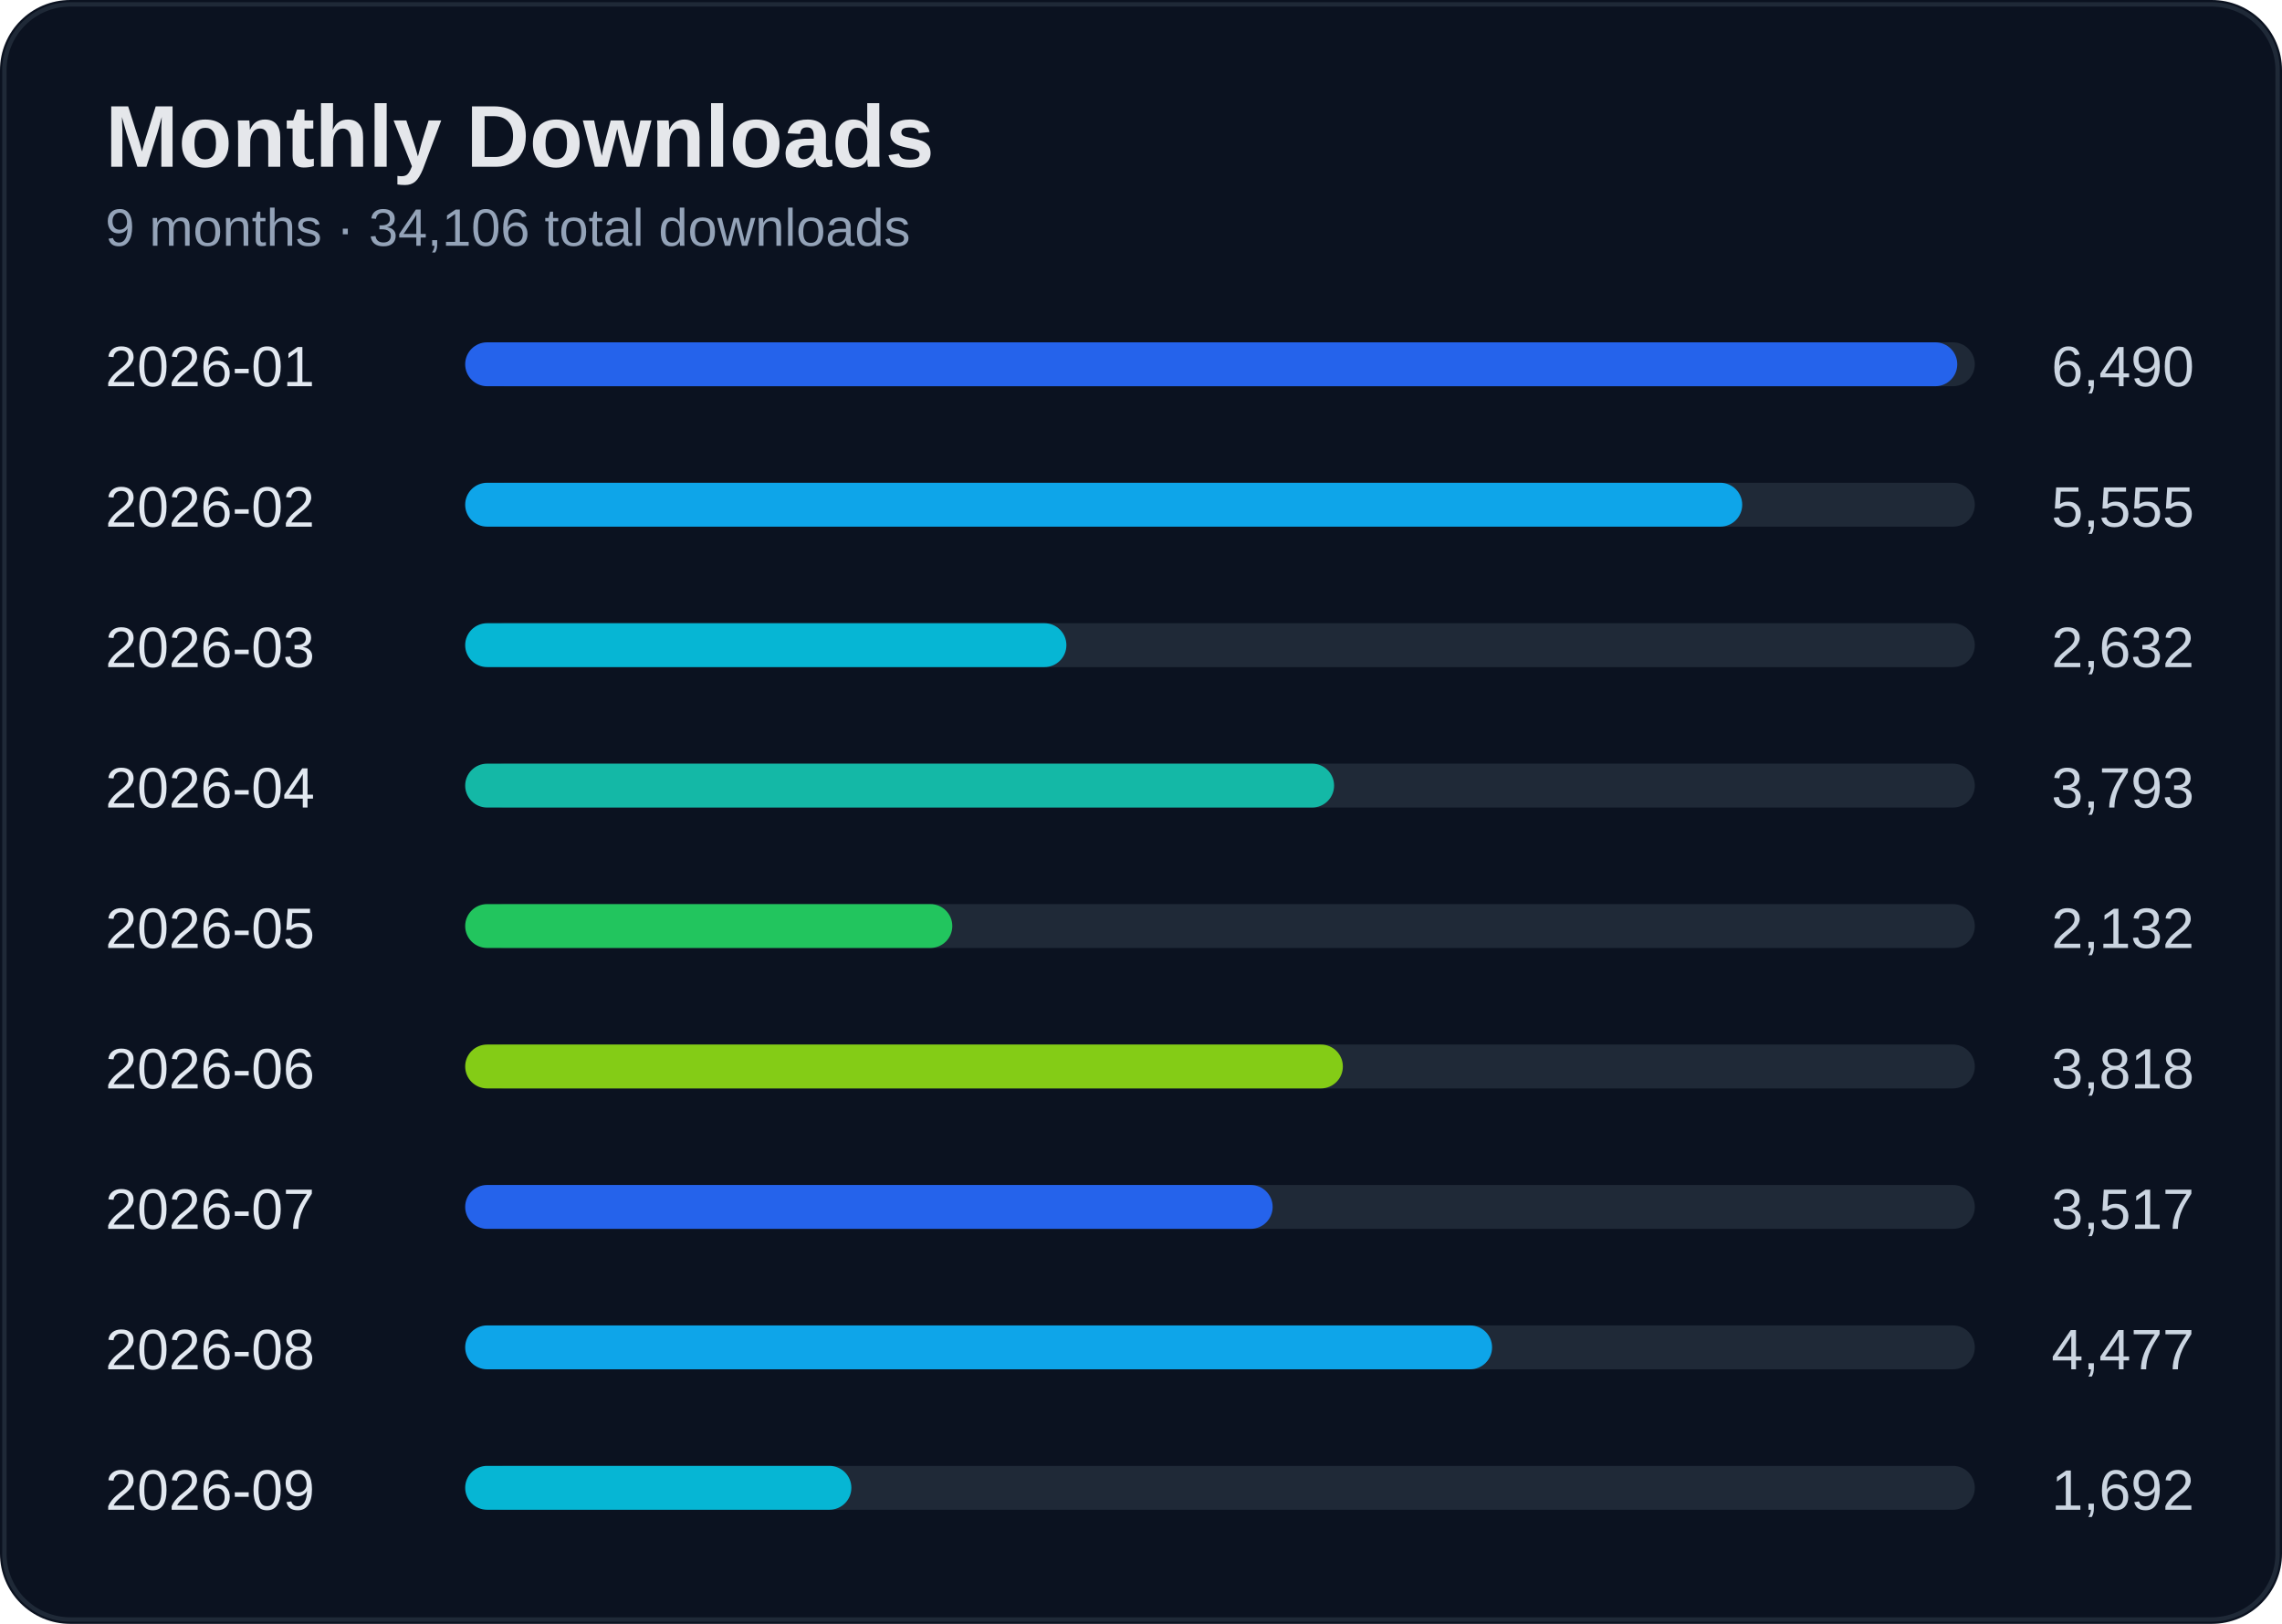
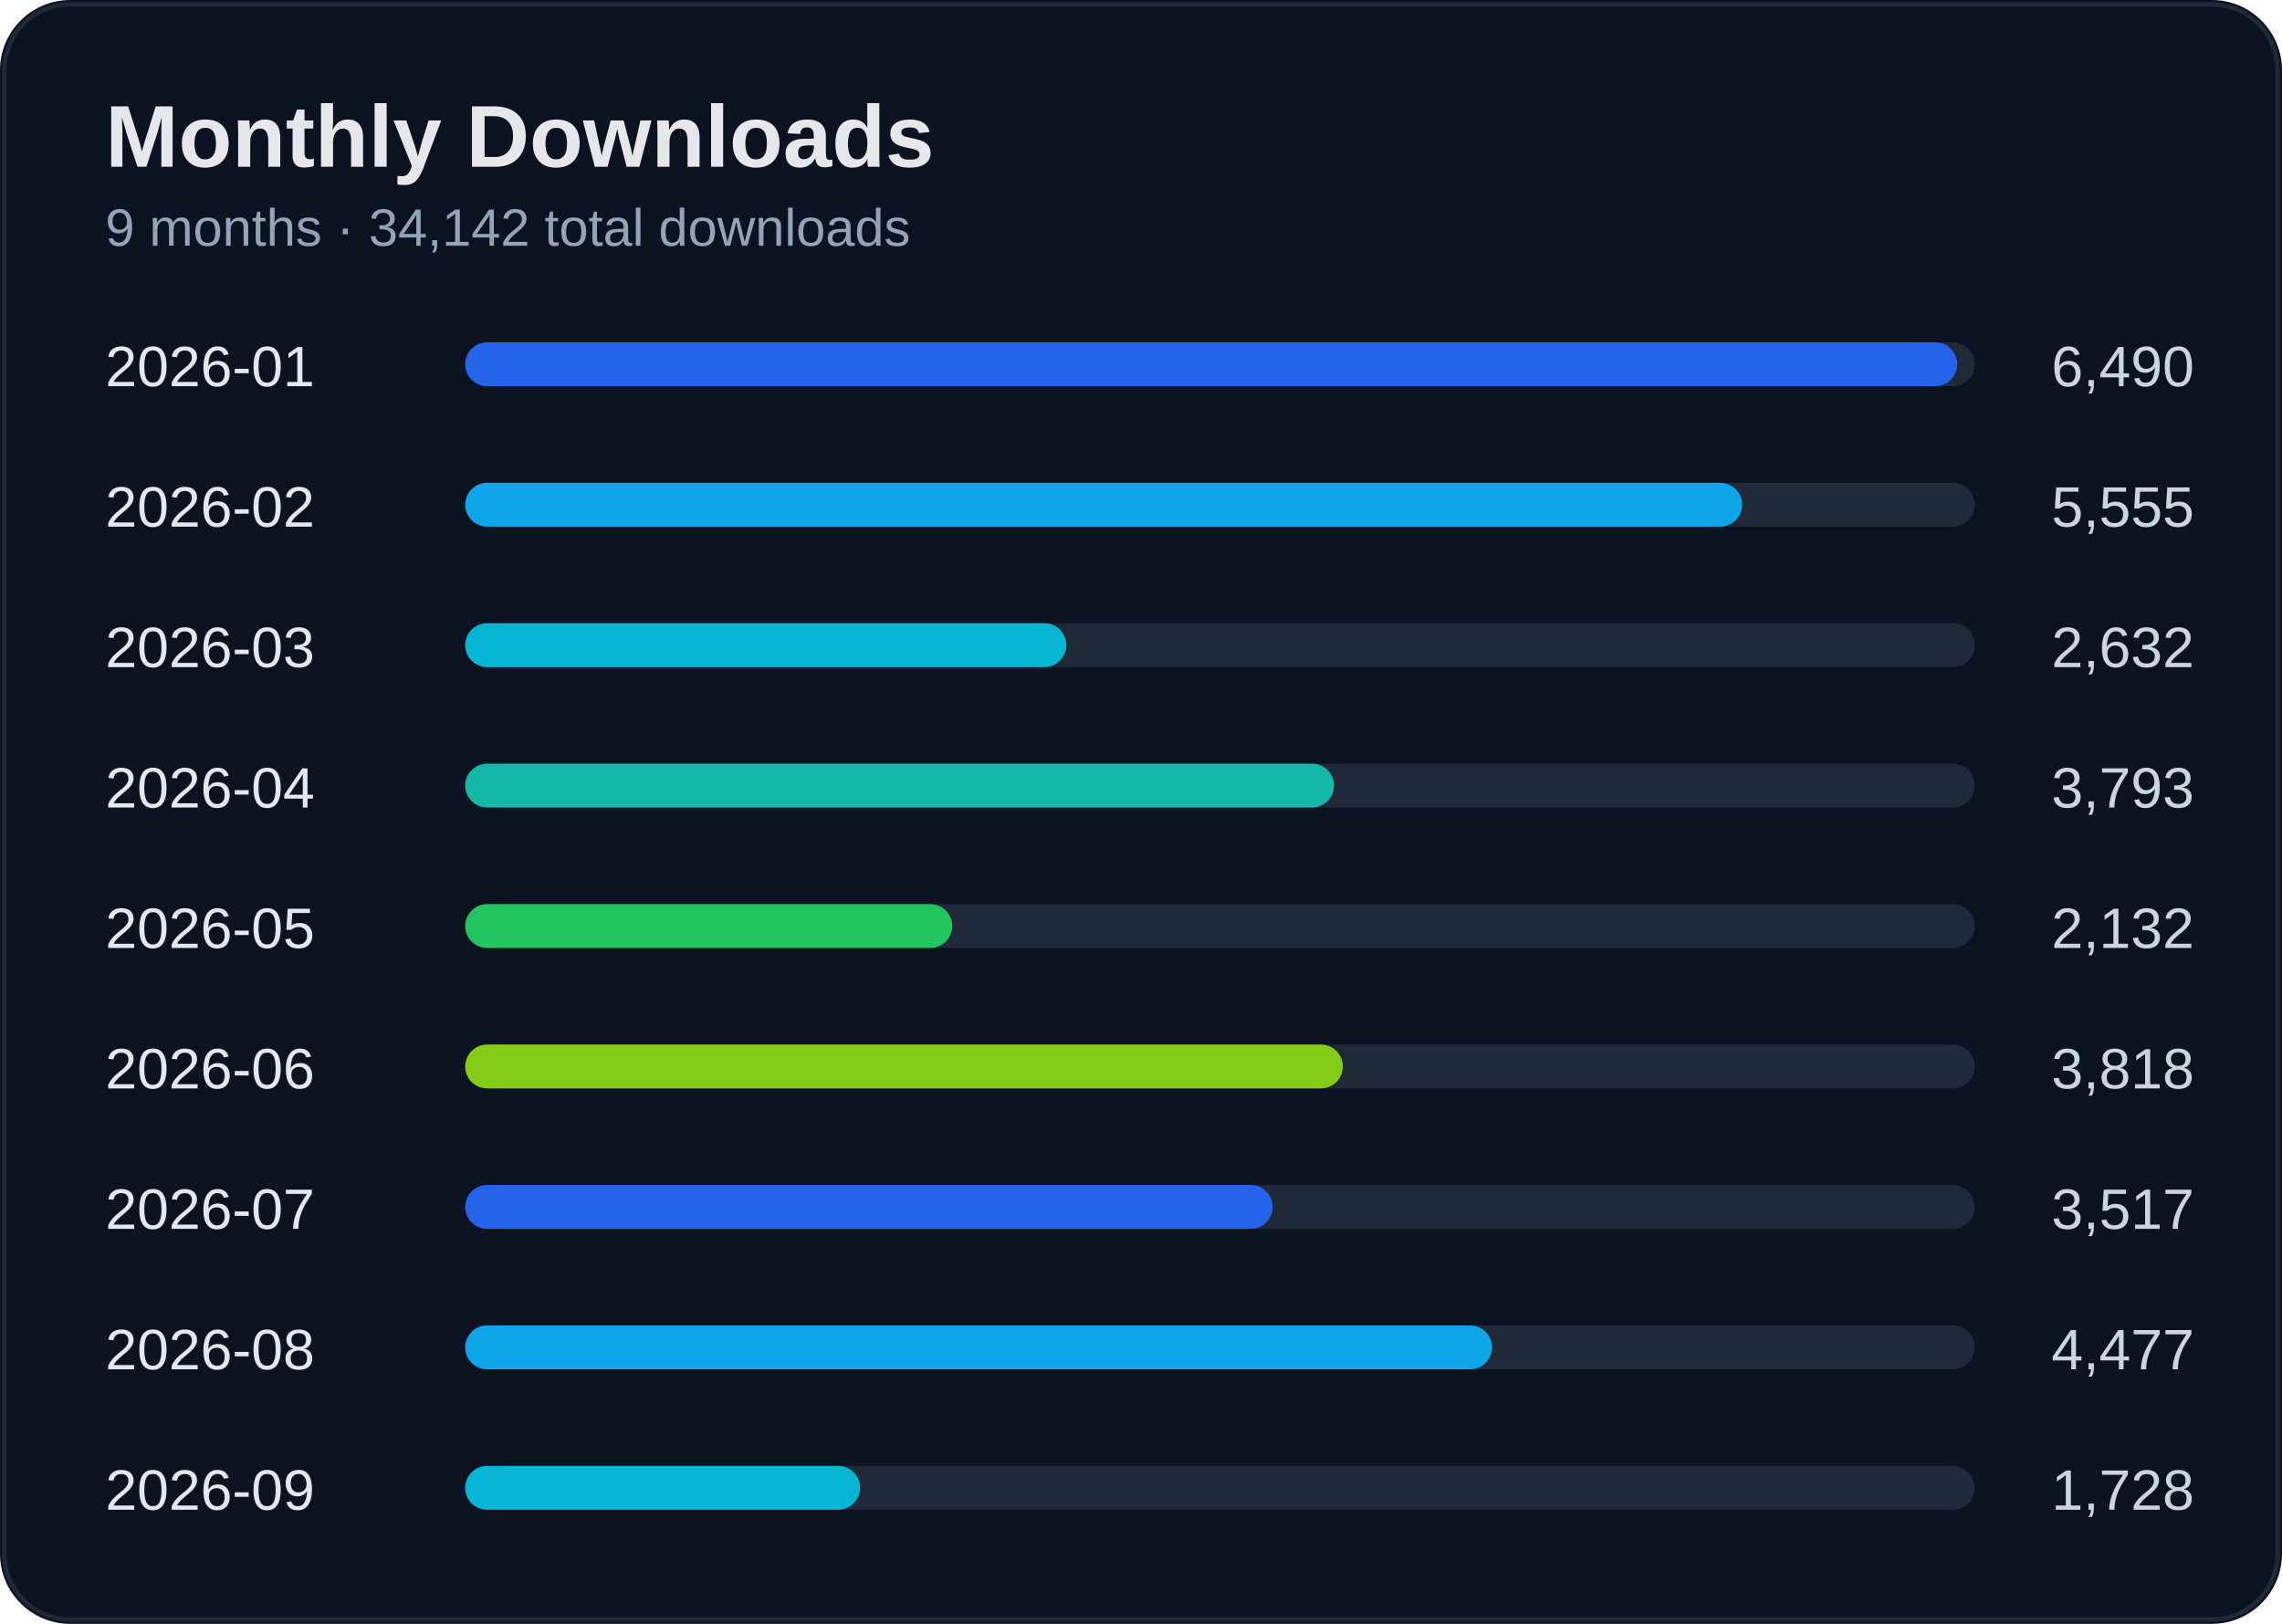
<svg xmlns="http://www.w3.org/2000/svg" width="520" height="370" viewBox="0 0 520 370">
  <rect width="100%" height="100%" rx="16" fill="#0b1220" />
  <rect x="1" y="1" width="518" height="368" rx="15" fill="none" stroke="#1f2937" />
  <text x="24" y="38" fill="#e5e7eb" font-size="20" font-weight="700" font-family="Segoe UI, Arial">Monthly Downloads</text>
-   <text x="24" y="56" fill="#94a3b8" font-size="12" font-family="Segoe UI, Arial">9 months · 34,106 total downloads</text>
+   <text x="24" y="56" fill="#94a3b8" font-size="12" font-family="Segoe UI, Arial">9 months · 34,142 total downloads</text>
  <text x="24" y="88" fill="#e2e8f0" font-size="13" font-family="Segoe UI, Arial">2026-01</text>
  <text x="500" y="88" fill="#cbd5e1" font-size="13" text-anchor="end" font-family="Segoe UI, Arial">6,490</text>
  <rect x="110" y="78" width="340" height="10" rx="5" fill="#1f2937" />
  <rect x="106" y="78" width="340" height="10" rx="5" fill="#2563eb" />
  <text x="24" y="120" fill="#e2e8f0" font-size="13" font-family="Segoe UI, Arial">2026-02</text>
  <text x="500" y="120" fill="#cbd5e1" font-size="13" text-anchor="end" font-family="Segoe UI, Arial">5,555</text>
  <rect x="110" y="110" width="340" height="10" rx="5" fill="#1f2937" />
  <rect x="106" y="110" width="291" height="10" rx="5" fill="#0ea5e9" />
  <text x="24" y="152" fill="#e2e8f0" font-size="13" font-family="Segoe UI, Arial">2026-03</text>
  <text x="500" y="152" fill="#cbd5e1" font-size="13" text-anchor="end" font-family="Segoe UI, Arial">2,632</text>
  <rect x="110" y="142" width="340" height="10" rx="5" fill="#1f2937" />
  <rect x="106" y="142" width="137" height="10" rx="5" fill="#06b6d4" />
  <text x="24" y="184" fill="#e2e8f0" font-size="13" font-family="Segoe UI, Arial">2026-04</text>
  <text x="500" y="184" fill="#cbd5e1" font-size="13" text-anchor="end" font-family="Segoe UI, Arial">3,793</text>
  <rect x="110" y="174" width="340" height="10" rx="5" fill="#1f2937" />
  <rect x="106" y="174" width="198" height="10" rx="5" fill="#14b8a6" />
  <text x="24" y="216" fill="#e2e8f0" font-size="13" font-family="Segoe UI, Arial">2026-05</text>
  <text x="500" y="216" fill="#cbd5e1" font-size="13" text-anchor="end" font-family="Segoe UI, Arial">2,132</text>
  <rect x="110" y="206" width="340" height="10" rx="5" fill="#1f2937" />
  <rect x="106" y="206" width="111" height="10" rx="5" fill="#22c55e" />
  <text x="24" y="248" fill="#e2e8f0" font-size="13" font-family="Segoe UI, Arial">2026-06</text>
  <text x="500" y="248" fill="#cbd5e1" font-size="13" text-anchor="end" font-family="Segoe UI, Arial">3,818</text>
  <rect x="110" y="238" width="340" height="10" rx="5" fill="#1f2937" />
  <rect x="106" y="238" width="200" height="10" rx="5" fill="#84cc16" />
  <text x="24" y="280" fill="#e2e8f0" font-size="13" font-family="Segoe UI, Arial">2026-07</text>
  <text x="500" y="280" fill="#cbd5e1" font-size="13" text-anchor="end" font-family="Segoe UI, Arial">3,517</text>
  <rect x="110" y="270" width="340" height="10" rx="5" fill="#1f2937" />
  <rect x="106" y="270" width="184" height="10" rx="5" fill="#2563eb" />
  <text x="24" y="312" fill="#e2e8f0" font-size="13" font-family="Segoe UI, Arial">2026-08</text>
  <text x="500" y="312" fill="#cbd5e1" font-size="13" text-anchor="end" font-family="Segoe UI, Arial">4,477</text>
  <rect x="110" y="302" width="340" height="10" rx="5" fill="#1f2937" />
  <rect x="106" y="302" width="234" height="10" rx="5" fill="#0ea5e9" />
  <text x="24" y="344" fill="#e2e8f0" font-size="13" font-family="Segoe UI, Arial">2026-09</text>
-   <text x="500" y="344" fill="#cbd5e1" font-size="13" text-anchor="end" font-family="Segoe UI, Arial">1,692</text>
+   <text x="500" y="344" fill="#cbd5e1" font-size="13" text-anchor="end" font-family="Segoe UI, Arial">1,728</text>
  <rect x="110" y="334" width="340" height="10" rx="5" fill="#1f2937" />
-   <rect x="106" y="334" width="88" height="10" rx="5" fill="#06b6d4" />
+   <rect x="106" y="334" width="90" height="10" rx="5" fill="#06b6d4" />
</svg>
